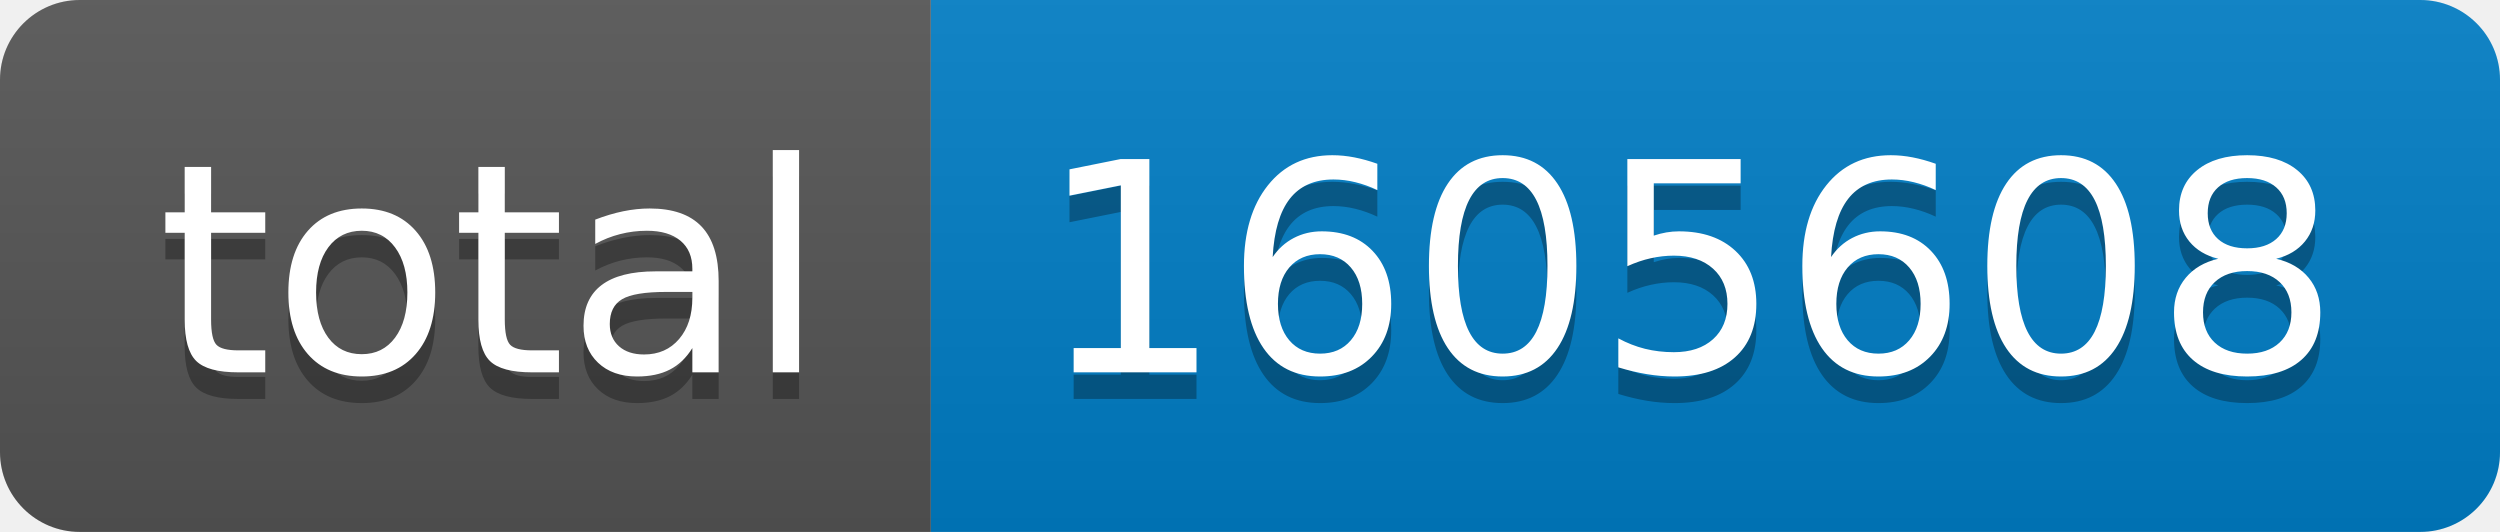
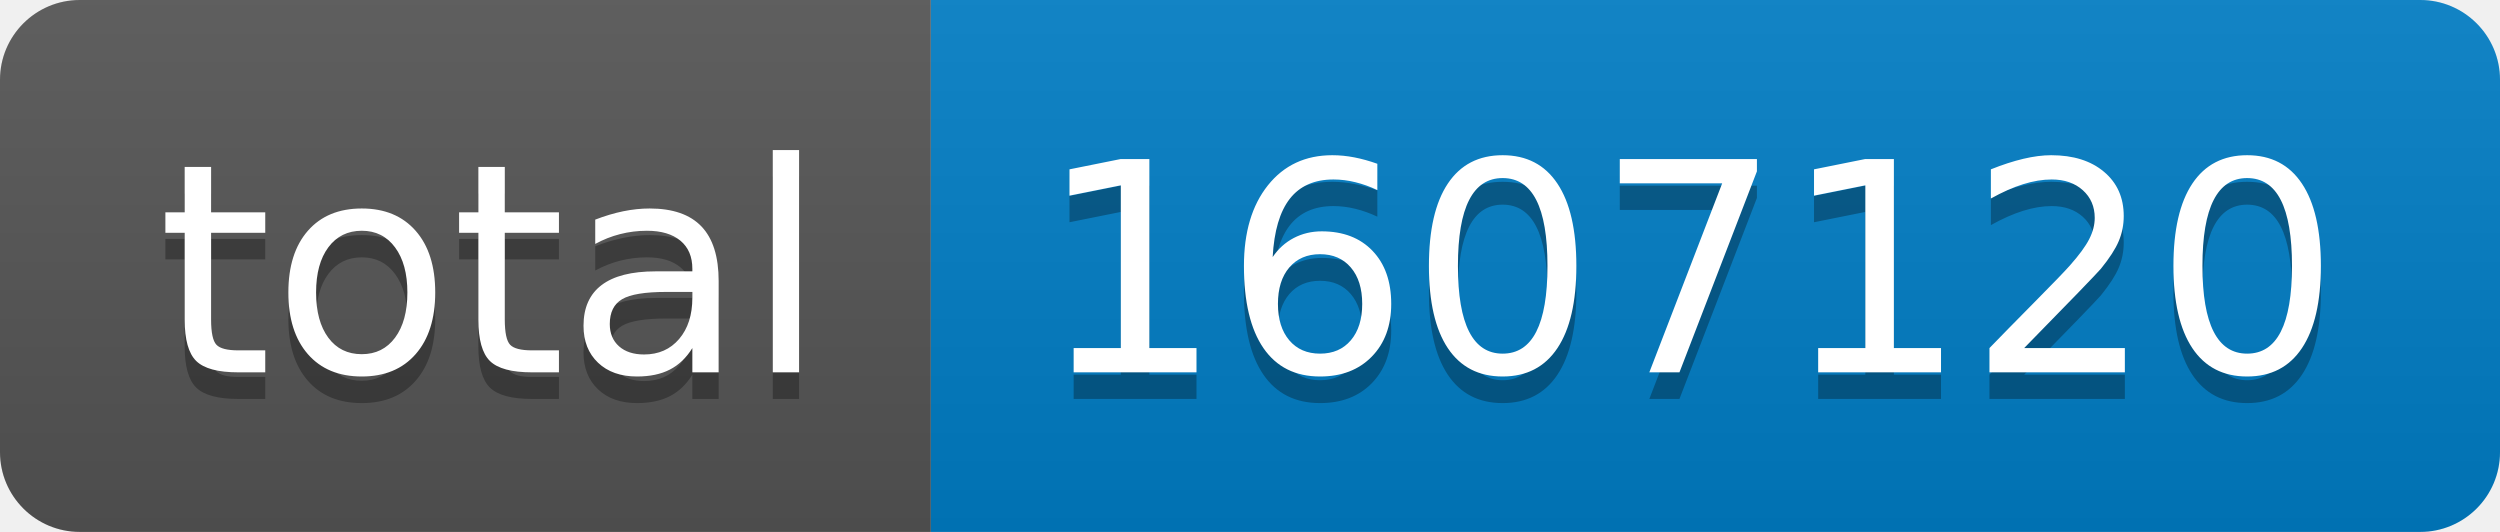
- <svg xmlns="http://www.w3.org/2000/svg" width="94" height="20" role="img" aria-label="total: 1605608">
+ <svg xmlns="http://www.w3.org/2000/svg" width="94" height="20" role="img" aria-label="total: 1607120">
  <linearGradient id="s" x2="0" y2="100%">
    <stop offset="0" stop-color="#bbb" stop-opacity=".1" />
    <stop offset="1" stop-opacity=".1" />
  </linearGradient>
  <clipPath id="r">
    <rect width="94" height="20" rx="3" fill="#fff" />
  </clipPath>
  <g clip-path="url(#r)">
    <rect width="35" height="20" fill="#555" />
    <rect x="35" width="59" height="20" fill="#007ec6" />
    <rect width="94" height="20" fill="url(#s)" />
  </g>
  <g fill="#fff" text-anchor="middle" font-family="Verdana,Geneva,DejaVu Sans,sans-serif" text-rendering="geometricPrecision" font-size="110">
    <text aria-hidden="true" x="185" y="150" fill="#010101" fill-opacity=".3" transform="scale(.1)" textLength="250">total</text>
    <text x="185" y="140" transform="scale(.1)" fill="#fff" textLength="250">total</text>
-     <text aria-hidden="true" x="635" y="150" fill="#010101" fill-opacity=".3" transform="scale(.1)" textLength="490">1605608</text>
-     <text x="635" y="140" transform="scale(.1)" fill="#fff" textLength="490">1605608</text>
+     <text aria-hidden="true" x="635" y="150" fill="#010101" fill-opacity=".3" transform="scale(.1)" textLength="490">1607120</text>
+     <text x="635" y="140" transform="scale(.1)" fill="#fff" textLength="490">1607120</text>
  </g>
</svg>
